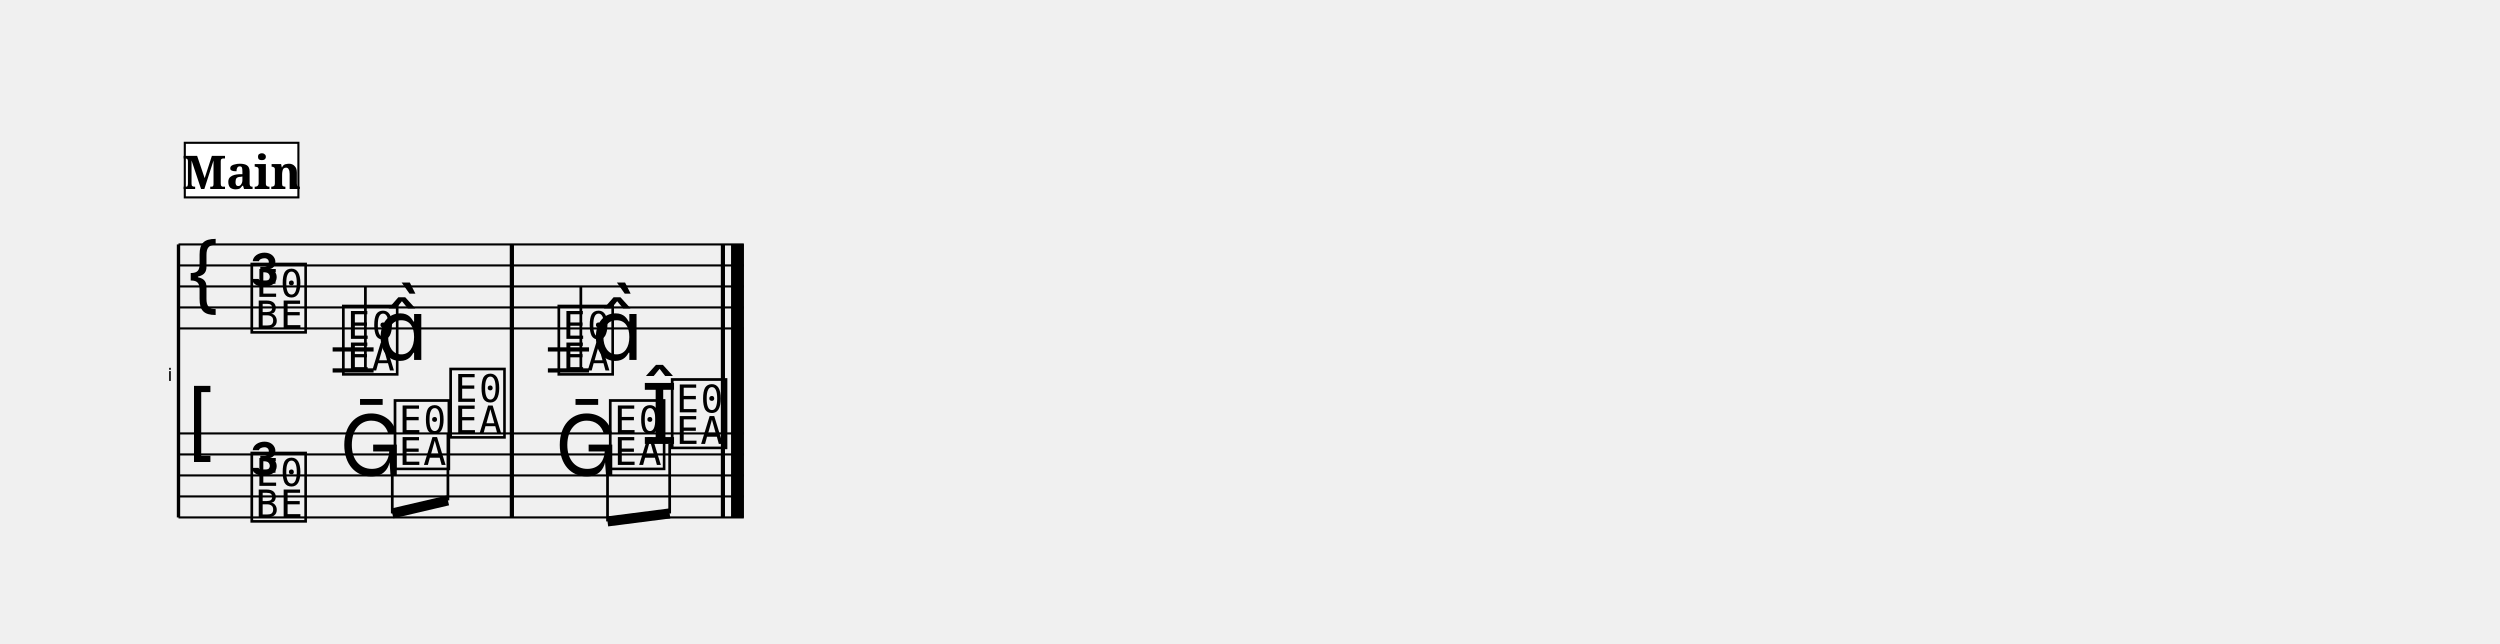
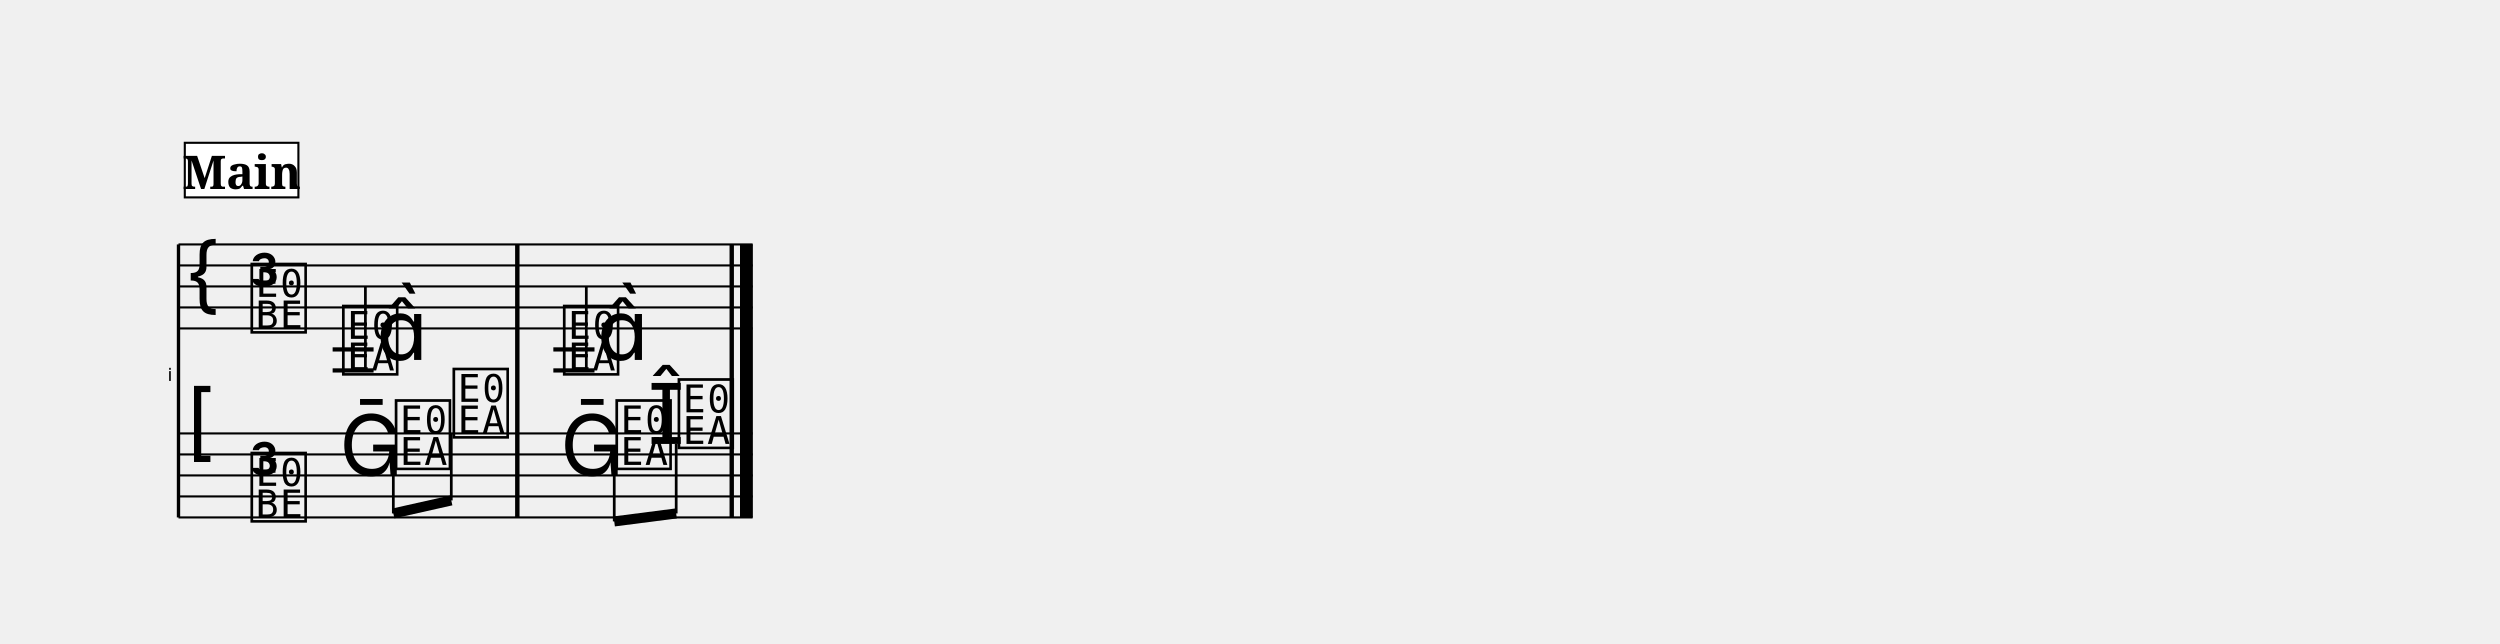
<svg xmlns="http://www.w3.org/2000/svg" width="1190.5" height="306.4" viewBox="0 0 119.05 30.64">
  <style>
  @font-face { font-family: 'Emmentaler'; src: local('Emmentaler'); }
  .music { font-family: 'Emmentaler', serif; }
</style>
  <g transform="translate(8.50,0.00) scale(1,1)">
    <text x="-0.30" y="18.14" font-size="0.86" font-family="Emmentaler-Brace" text-anchor="end" fill="#000000"></text>
    <line x1="0.00" y1="11.64" x2="0.00" y2="24.64" stroke="#000000" stroke-width="0.160" />
-     <rect x="15.78" y="15.64" width="0.19" height="5.00" fill="#000000" />
-     <rect x="25.83" y="15.64" width="0.19" height="5.00" fill="#000000" />
-     <rect x="26.32" y="15.64" width="0.60" height="5.00" fill="#000000" />
-     <line x1="0.00" y1="11.64" x2="26.92" y2="11.64" stroke="#000000" stroke-width="0.100" />
-     <line x1="0.00" y1="12.64" x2="26.92" y2="12.64" stroke="#000000" stroke-width="0.100" />
-     <line x1="0.00" y1="13.64" x2="26.92" y2="13.64" stroke="#000000" stroke-width="0.100" />
-     <line x1="0.00" y1="14.64" x2="26.92" y2="14.64" stroke="#000000" stroke-width="0.100" />
-     <line x1="0.00" y1="15.64" x2="26.92" y2="15.64" stroke="#000000" stroke-width="0.100" />
+     <rect x="16.04" y="15.64" width="0.19" height="5.00" fill="#000000" />
+     <rect x="26.25" y="15.64" width="0.19" height="5.00" fill="#000000" />
+     <rect x="26.74" y="15.64" width="0.60" height="5.00" fill="#000000" />
+     <line x1="0.00" y1="11.64" x2="27.34" y2="11.64" stroke="#000000" stroke-width="0.100" />
+     <line x1="0.00" y1="12.64" x2="27.34" y2="12.64" stroke="#000000" stroke-width="0.100" />
+     <line x1="0.00" y1="13.64" x2="27.34" y2="13.64" stroke="#000000" stroke-width="0.100" />
+     <line x1="0.00" y1="14.64" x2="27.34" y2="14.64" stroke="#000000" stroke-width="0.100" />
+     <line x1="0.00" y1="15.64" x2="27.34" y2="15.64" stroke="#000000" stroke-width="0.100" />
    <text class="music" x="0.30" y="14.64" font-size="4.00"></text>
    <text class="music" x="3.30" y="13.64" font-size="4.00"></text>
    <text class="music" x="3.30" y="15.64" font-size="4.00"></text>
    <line x1="7.34" y1="16.64" x2="9.29" y2="16.64" stroke="#000000" stroke-width="0.200" />
    <line x1="7.34" y1="17.64" x2="9.29" y2="17.64" stroke="#000000" stroke-width="0.200" />
-     <line x1="17.59" y1="16.64" x2="19.55" y2="16.64" stroke="#000000" stroke-width="0.200" />
-     <line x1="17.59" y1="17.64" x2="19.55" y2="17.64" stroke="#000000" stroke-width="0.200" />
+     <line x1="17.85" y1="16.64" x2="19.81" y2="16.64" stroke="#000000" stroke-width="0.200" />
+     <line x1="17.85" y1="17.64" x2="19.81" y2="17.64" stroke="#000000" stroke-width="0.200" />
    <text class="music" x="7.66" y="17.64" font-size="4.00" data-pos="824"></text>
    <line x1="8.90" y1="17.64" x2="8.90" y2="13.64" stroke="#000000" stroke-width="0.130" />
    <text class="music" x="9.42" y="17.14" font-size="4.00"></text>
-     <text class="music" x="17.92" y="17.64" font-size="4.00" data-pos="830"></text>
-     <line x1="19.16" y1="17.64" x2="19.16" y2="13.64" stroke="#000000" stroke-width="0.130" />
-     <text class="music" x="19.67" y="17.14" font-size="4.00"></text>
-     <rect x="15.78" y="11.64" width="0.19" height="4.00" fill="#000000" />
-     <rect x="25.83" y="11.64" width="0.19" height="4.00" fill="#000000" />
-     <rect x="26.32" y="11.64" width="0.60" height="4.00" fill="#000000" />
-     <line x1="0.00" y1="20.64" x2="26.92" y2="20.64" stroke="#000000" stroke-width="0.100" />
-     <line x1="0.00" y1="21.64" x2="26.92" y2="21.64" stroke="#000000" stroke-width="0.100" />
-     <line x1="0.00" y1="22.64" x2="26.92" y2="22.64" stroke="#000000" stroke-width="0.100" />
-     <line x1="0.00" y1="23.64" x2="26.92" y2="23.64" stroke="#000000" stroke-width="0.100" />
-     <line x1="0.00" y1="24.64" x2="26.92" y2="24.64" stroke="#000000" stroke-width="0.100" />
+     <text class="music" x="18.18" y="17.64" font-size="4.00" data-pos="830"></text>
+     <line x1="19.42" y1="17.64" x2="19.42" y2="13.64" stroke="#000000" stroke-width="0.130" />
+     <text class="music" x="19.93" y="17.14" font-size="4.00"></text>
+     <rect x="16.04" y="11.64" width="0.19" height="4.00" fill="#000000" />
+     <rect x="26.25" y="11.64" width="0.19" height="4.00" fill="#000000" />
+     <rect x="26.74" y="11.64" width="0.60" height="4.00" fill="#000000" />
+     <line x1="0.00" y1="20.64" x2="27.34" y2="20.64" stroke="#000000" stroke-width="0.100" />
+     <line x1="0.00" y1="21.64" x2="27.34" y2="21.64" stroke="#000000" stroke-width="0.100" />
+     <line x1="0.00" y1="22.64" x2="27.34" y2="22.64" stroke="#000000" stroke-width="0.100" />
+     <line x1="0.00" y1="23.64" x2="27.34" y2="23.64" stroke="#000000" stroke-width="0.100" />
+     <line x1="0.00" y1="24.64" x2="27.34" y2="24.64" stroke="#000000" stroke-width="0.100" />
    <text class="music" x="0.30" y="21.64" font-size="4.00"></text>
    <text class="music" x="3.30" y="22.64" font-size="4.00"></text>
    <text class="music" x="3.30" y="24.64" font-size="4.00"></text>
    <text class="music" x="7.66" y="22.64" font-size="4.00" data-pos="843"></text>
-     <text class="music" x="10.12" y="22.14" font-size="4.00" data-pos="846"></text>
-     <text class="music" x="12.77" y="20.64" font-size="4.00" data-pos="848"></text>
-     <text class="music" x="17.92" y="22.64" font-size="4.00" data-pos="852"></text>
-     <text class="music" x="20.37" y="22.14" font-size="4.00" data-pos="855"></text>
-     <text class="music" x="22.02" y="21.14" font-size="4.00" data-pos="857"></text>
-     <text class="music" x="23.32" y="21.14" font-size="4.00" data-pos="857"></text>
-     <rect x="15.78" y="20.64" width="0.19" height="4.00" fill="#000000" />
-     <rect x="25.83" y="20.64" width="0.19" height="4.00" fill="#000000" />
-     <rect x="26.32" y="20.64" width="0.60" height="4.00" fill="#000000" />
-     <line x1="10.18" y1="24.45" x2="12.83" y2="23.83" stroke="#000000" stroke-width="0.480" />
-     <line x1="10.18" y1="22.14" x2="10.18" y2="24.45" stroke="#000000" stroke-width="0.130" />
-     <line x1="12.83" y1="20.64" x2="12.83" y2="23.83" stroke="#000000" stroke-width="0.130" />
-     <line x1="20.43" y1="24.83" x2="23.39" y2="24.45" stroke="#000000" stroke-width="0.480" />
-     <line x1="20.43" y1="22.14" x2="20.43" y2="24.83" stroke="#000000" stroke-width="0.130" />
-     <line x1="23.39" y1="21.14" x2="23.39" y2="24.45" stroke="#000000" stroke-width="0.130" />
-     <rect x="15.78" y="11.64" width="0.19" height="13.00" fill="#000000" />
-     <rect x="25.83" y="11.64" width="0.19" height="13.00" fill="#000000" />
-     <rect x="26.32" y="11.64" width="0.60" height="13.00" fill="#000000" />
+     <text class="music" x="10.17" y="22.14" font-size="4.00" data-pos="846"></text>
+     <text class="music" x="12.92" y="20.64" font-size="4.00" data-pos="848"></text>
+     <text class="music" x="18.18" y="22.64" font-size="4.00" data-pos="852"></text>
+     <text class="music" x="20.68" y="22.14" font-size="4.00" data-pos="855"></text>
+     <text class="music" x="22.34" y="21.14" font-size="4.00" data-pos="857"></text>
+     <text class="music" x="23.64" y="21.14" font-size="4.00" data-pos="857"></text>
+     <rect x="16.04" y="20.64" width="0.19" height="4.00" fill="#000000" />
+     <rect x="26.25" y="20.64" width="0.19" height="4.00" fill="#000000" />
+     <rect x="26.74" y="20.64" width="0.60" height="4.00" fill="#000000" />
+     <line x1="10.23" y1="24.45" x2="12.99" y2="23.83" stroke="#000000" stroke-width="0.480" />
+     <line x1="10.23" y1="22.14" x2="10.23" y2="24.45" stroke="#000000" stroke-width="0.130" />
+     <line x1="12.99" y1="20.64" x2="12.99" y2="23.83" stroke="#000000" stroke-width="0.130" />
+     <line x1="20.75" y1="24.83" x2="23.70" y2="24.45" stroke="#000000" stroke-width="0.480" />
+     <line x1="20.75" y1="22.14" x2="20.75" y2="24.83" stroke="#000000" stroke-width="0.130" />
+     <line x1="23.70" y1="21.14" x2="23.70" y2="24.45" stroke="#000000" stroke-width="0.130" />
+     <rect x="16.04" y="11.64" width="0.19" height="13.00" fill="#000000" />
+     <rect x="26.25" y="11.64" width="0.19" height="13.00" fill="#000000" />
+     <rect x="26.74" y="11.64" width="0.60" height="13.00" fill="#000000" />
    <rect x="0.30" y="6.80" width="5.41" height="2.60" fill="#FFFFFF" stroke="#000000" stroke-width="0.100" data-pos="802" />
    <text x="3.01" y="9.00" font-size="2.20" font-family="serif" font-weight="bold" text-anchor="middle" fill="#000000" data-pos="802">Main</text>
  </g>
</svg>
